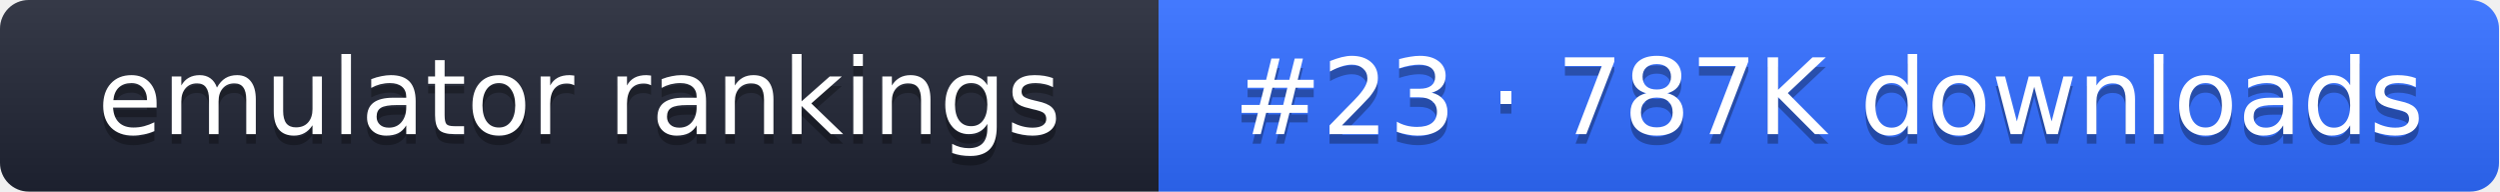
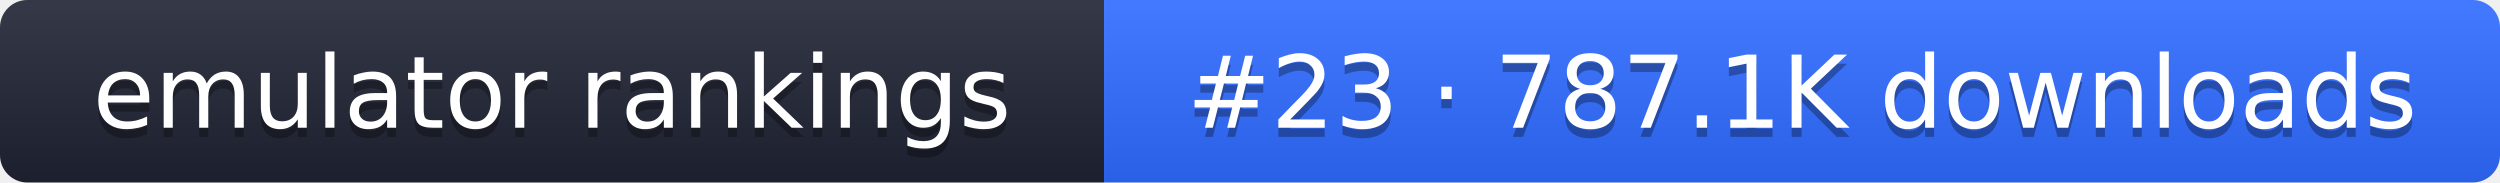
- <svg xmlns="http://www.w3.org/2000/svg" width="261" height="20" role="img" aria-label="emulator rankings: #23 · 787K downloads">
+ <svg xmlns="http://www.w3.org/2000/svg" width="274" height="20" role="img" aria-label="emulator rankings: #23 · 787.1K downloads">
  <linearGradient id="g" x2="0" y2="100%">
    <stop offset="0" stop-color="#fff" stop-opacity=".1" />
    <stop offset="1" stop-opacity=".1" />
  </linearGradient>
  <clipPath id="r">
-     <rect width="261" height="20" rx="3" fill="#fff" />
+     <rect width="274" height="20" rx="3" fill="#fff" />
  </clipPath>
  <g clip-path="url(#r)">
    <rect width="121" height="20" fill="#1f2433" />
-     <rect x="121" width="140" height="20" fill="#2f6bff" />
-     <rect width="261" height="20" fill="url(#g)" />
+     <rect x="121" width="153" height="20" fill="#2f6bff" />
+     <rect width="274" height="20" fill="url(#g)" />
  </g>
  <g fill="#fff" text-anchor="middle" font-family="Verdana,DejaVu Sans,sans-serif" font-size="11">
    <text x="60.5" y="15" fill="#010101" fill-opacity=".3">emulator rankings</text>
    <text x="60.5" y="14">emulator rankings</text>
-     <text x="191" y="15" fill="#010101" fill-opacity=".3">#23 · 787K downloads</text>
-     <text x="191" y="14">#23 · 787K downloads</text>
+     <text x="197.5" y="15" fill="#010101" fill-opacity=".3">#23 · 787.1K downloads</text>
+     <text x="197.5" y="14">#23 · 787.1K downloads</text>
  </g>
</svg>
